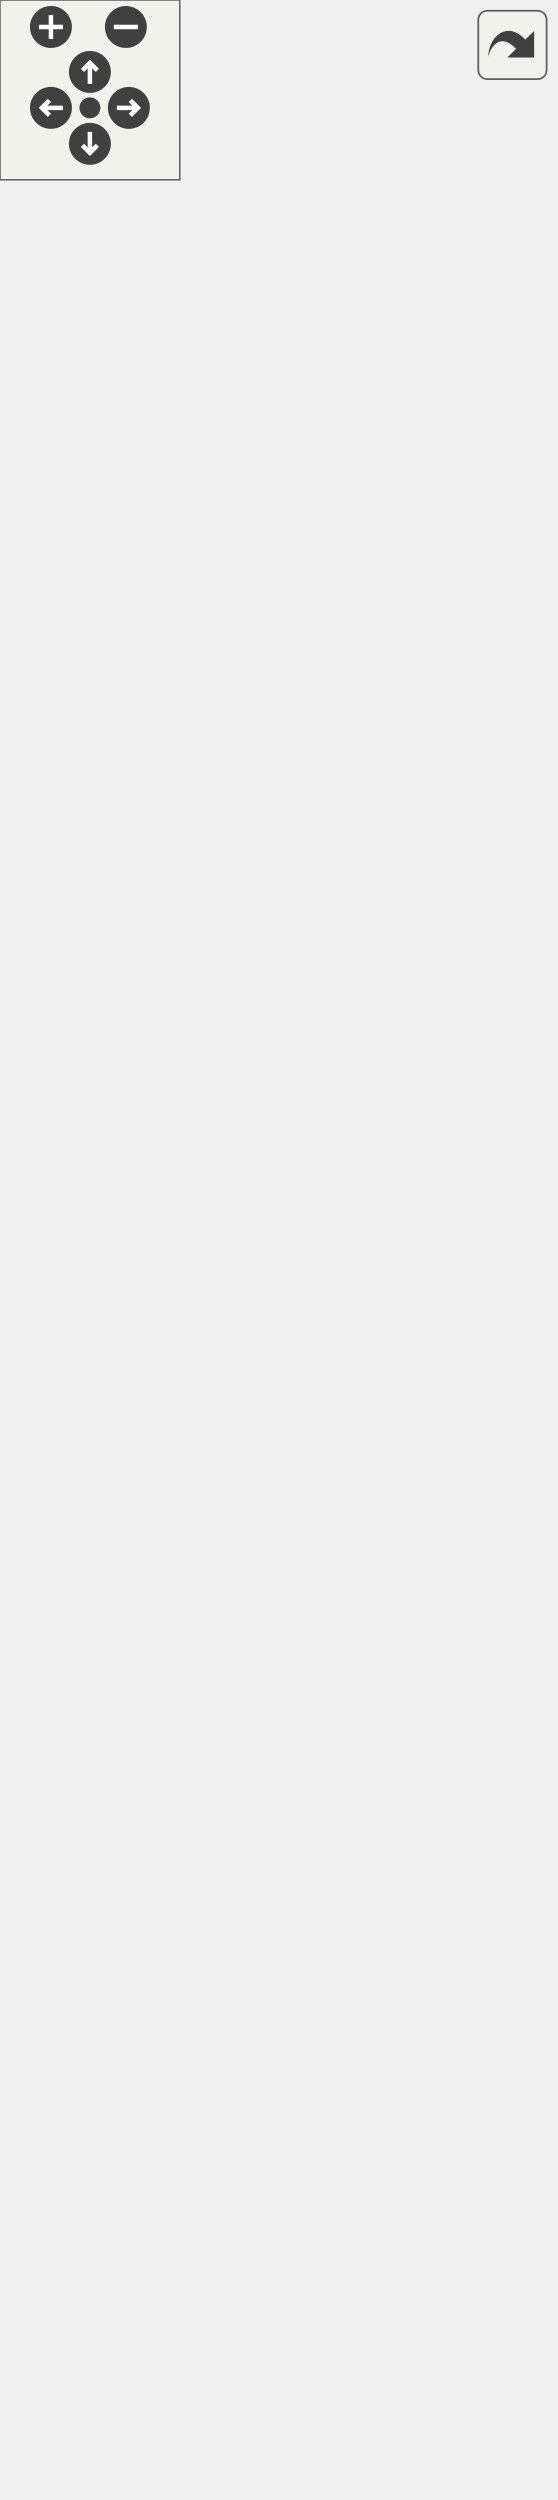
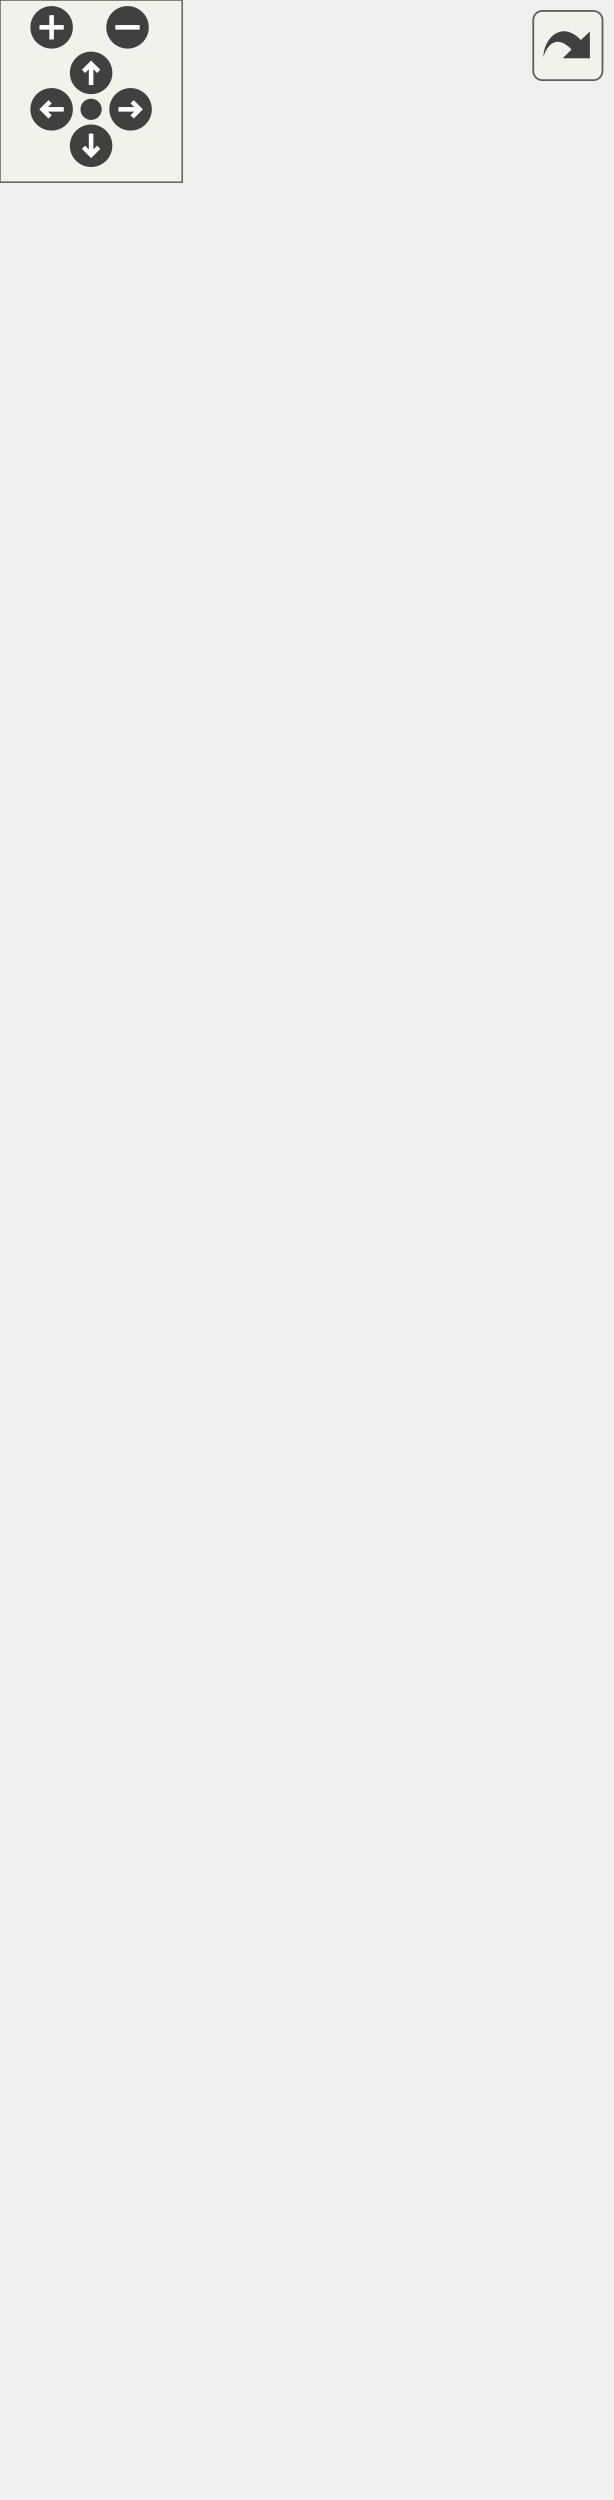
<svg xmlns="http://www.w3.org/2000/svg" xmlns:xlink="http://www.w3.org/1999/xlink" id="main" version="1.1" xml:space="preserve">
  <style type="text/css">
.edge:hover path { stroke: red; }
.edge:hover polygon { stroke: red; fill: red; }
</style>
  <defs>
    <circle id="rim" cx="0" cy="0" r="7" />
    <circle id="rim2" cx="0" cy="0" r="3.5" />
    <g id="zoomPlus">
      <use xlink:href="#rim" fill="#404040">
        <set attributeName="fill" to="#808080" begin="zoomplus.mouseover" end="zoomplus.mouseout" />
      </use>
      <path d="M-4,0h8M0,-4v8" fill="none" stroke="white" stroke-width="1.5" pointer-events="none" />
    </g>
    <g id="zoomMin">
      <use xlink:href="#rim" fill="#404040">
        <set attributeName="fill" to="#808080" begin="zoomminus.mouseover" end="zoomminus.mouseout" />
      </use>
      <path d="M-4,0h8" fill="none" stroke="white" stroke-width="1.5" pointer-events="none" />
    </g>
    <g id="dirArrow">
      <path fill="none" stroke="white" stroke-width="1.5" d="M0,-3.0v7 M-2.5,-0.5L0,-3.0L2.5,-0.5" />
    </g>
    <g id="resetDef">
      <use xlink:href="#rim2" fill="#404040">
        <set attributeName="fill" to="#808080" begin="reset.mouseover" end="reset.mouseout" />
      </use>
    </g>
  </defs>
  <svg id="graph" class="graph">
    <g id="viewport">
      <g id="node1" class="node">
        <g id="a_node1">
          <a xlink:title=" ">
-             <polygon fill="#999999" stroke="#666666" points="0,-0.5 0,-321.5 185,-321.5 185,-0.5 0,-0.5" />
-             <text text-anchor="middle" x="92.5" y="-309.5" font-family="Helvetica,sans-Serif" font-size="10.00">VSettings</text>
-             <polyline fill="none" stroke="#666666" points="0,-302.5 185,-302.5 " />
-             <text text-anchor="middle" x="92.5" y="-290.5" font-family="Helvetica,sans-Serif" font-size="10.00"> </text>
-             <polyline fill="none" stroke="#666666" points="0,-283.5 185,-283.5 " />
-             <text text-anchor="start" x="8" y="-271.5" font-family="Helvetica,sans-Serif" font-size="10.00">+ VSettings()</text>
+             <polygon fill="#999999" stroke="#666666" points="0,-0.5 0,-310.5 201,-310.5 201,-0.5 0,-0.5" />
+             <text text-anchor="middle" x="100.5" y="-298.5" font-family="Helvetica,sans-Serif" font-size="10.00">VSettings</text>
+             <polyline fill="none" stroke="#666666" points="0,-291.5 201,-291.5 " />
+             <text text-anchor="middle" x="100.5" y="-279.5" font-family="Helvetica,sans-Serif" font-size="10.00"> </text>
+             <polyline fill="none" stroke="#666666" points="0,-272.5 201,-272.5 " />
            <text text-anchor="start" x="8" y="-260.5" font-family="Helvetica,sans-Serif" font-size="10.00">+ VSettings()</text>
-             <text text-anchor="start" x="8" y="-249.5" font-family="Helvetica,sans-Serif" font-size="10.00">+ getPointNameLanguage()</text>
-             <text text-anchor="start" x="8" y="-238.5" font-family="Helvetica,sans-Serif" font-size="10.00">+ setPointNameLanguage()</text>
-             <text text-anchor="start" x="8" y="-227.5" font-family="Helvetica,sans-Serif" font-size="10.00">+ getPatternPath()</text>
-             <text text-anchor="start" x="8" y="-216.5" font-family="Helvetica,sans-Serif" font-size="10.00">+ SetPathPattern()</text>
-             <text text-anchor="start" x="8" y="-205.5" font-family="Helvetica,sans-Serif" font-size="10.00">+ getLayoutPath()</text>
-             <text text-anchor="start" x="8" y="-194.5" font-family="Helvetica,sans-Serif" font-size="10.00">+ SetPathLayout()</text>
-             <text text-anchor="start" x="8" y="-183.5" font-family="Helvetica,sans-Serif" font-size="10.00">+ getSeamlyLayoutAppPath()</text>
-             <text text-anchor="start" x="8" y="-172.5" font-family="Helvetica,sans-Serif" font-size="10.00">+ setSeamlyLayoutAppPath()</text>
-             <text text-anchor="start" x="8" y="-161.5" font-family="Helvetica,sans-Serif" font-size="10.00">and 60 more...</text>
-             <text text-anchor="start" x="8" y="-150.5" font-family="Helvetica,sans-Serif" font-size="10.00">+ getDefaultPatternPath()</text>
-             <text text-anchor="start" x="8" y="-139.5" font-family="Helvetica,sans-Serif" font-size="10.00">+ getDefaultLayoutPath()</text>
-             <text text-anchor="start" x="8" y="-128.5" font-family="Helvetica,sans-Serif" font-size="10.00">+ GetDefLayoutShift()</text>
-             <text text-anchor="start" x="8" y="-117.5" font-family="Helvetica,sans-Serif" font-size="10.00">+ getDefLayoutGap()</text>
-             <text text-anchor="start" x="8" y="-106.5" font-family="Helvetica,sans-Serif" font-size="10.00">+ GetDefLayoutGroup()</text>
-             <text text-anchor="start" x="8" y="-95.5" font-family="Helvetica,sans-Serif" font-size="10.00">+ GetDefLayoutRotate()</text>
-             <text text-anchor="start" x="8" y="-84.5" font-family="Helvetica,sans-Serif" font-size="10.00">+ GetDefLayoutRotationIncrease()</text>
-             <text text-anchor="start" x="8" y="-73.5" font-family="Helvetica,sans-Serif" font-size="10.00">+ GetDefLayoutAutoCrop()</text>
-             <text text-anchor="start" x="8" y="-62.5" font-family="Helvetica,sans-Serif" font-size="10.00">+ GetDefLayoutSaveLength()</text>
-             <text text-anchor="start" x="8" y="-51.5" font-family="Helvetica,sans-Serif" font-size="10.00">+ GetDefLayoutUnitePages()</text>
-             <text text-anchor="start" x="8" y="-40.5" font-family="Helvetica,sans-Serif" font-size="10.00">+ GetDefIgnoreAllFields()</text>
-             <text text-anchor="start" x="8" y="-29.5" font-family="Helvetica,sans-Serif" font-size="10.00">+ useDefStripOptimization()</text>
-             <text text-anchor="start" x="8" y="-18.5" font-family="Helvetica,sans-Serif" font-size="10.00">+ GetDefMultiplier()</text>
-             <text text-anchor="start" x="8" y="-7.5" font-family="Helvetica,sans-Serif" font-size="10.00">+ GetDefTextAsPaths()</text>
+             <text text-anchor="start" x="8" y="-249.5" font-family="Helvetica,sans-Serif" font-size="10.00">+ VSettings()</text>
+             <text text-anchor="start" x="8" y="-238.5" font-family="Helvetica,sans-Serif" font-size="10.00">+ getPointNameLanguage()</text>
+             <text text-anchor="start" x="8" y="-227.5" font-family="Helvetica,sans-Serif" font-size="10.00">+ setPointNameLanguage()</text>
+             <text text-anchor="start" x="8" y="-216.5" font-family="Helvetica,sans-Serif" font-size="10.00">+ getPatternPath()</text>
+             <text text-anchor="start" x="8" y="-205.5" font-family="Helvetica,sans-Serif" font-size="10.00">+ SetPathPattern()</text>
+             <text text-anchor="start" x="8" y="-194.5" font-family="Helvetica,sans-Serif" font-size="10.00">+ getLayoutPath()</text>
+             <text text-anchor="start" x="8" y="-183.5" font-family="Helvetica,sans-Serif" font-size="10.00">+ SetPathLayout()</text>
+             <text text-anchor="start" x="8" y="-172.5" font-family="Helvetica,sans-Serif" font-size="10.00">+ getSeamlyLayoutAppPath()</text>
+             <text text-anchor="start" x="8" y="-161.5" font-family="Helvetica,sans-Serif" font-size="10.00">+ setSeamlyLayoutAppPath()</text>
+             <text text-anchor="start" x="8" y="-150.5" font-family="Helvetica,sans-Serif" font-size="10.00">and 60 more...</text>
+             <text text-anchor="start" x="8" y="-139.5" font-family="Helvetica,sans-Serif" font-size="10.00">+ getDefaultPatternPath()</text>
+             <text text-anchor="start" x="8" y="-128.5" font-family="Helvetica,sans-Serif" font-size="10.00">+ getSamplePatternsPath()</text>
+             <text text-anchor="start" x="8" y="-117.5" font-family="Helvetica,sans-Serif" font-size="10.00">+ SeedSamplePatterns()</text>
+             <text text-anchor="start" x="8" y="-106.5" font-family="Helvetica,sans-Serif" font-size="10.00">+ getSampleMeasurementsIndividual</text>
+             <text text-anchor="start" x="8" y="-95.5" font-family="Helvetica,sans-Serif" font-size="10.00">Path()</text>
+             <text text-anchor="start" x="8" y="-84.5" font-family="Helvetica,sans-Serif" font-size="10.00">+ getSampleMeasurementsMultisize</text>
+             <text text-anchor="start" x="8" y="-73.5" font-family="Helvetica,sans-Serif" font-size="10.00">Path()</text>
+             <text text-anchor="start" x="8" y="-62.5" font-family="Helvetica,sans-Serif" font-size="10.00">+ SeedSampleMeasurements()</text>
+             <text text-anchor="start" x="8" y="-51.5" font-family="Helvetica,sans-Serif" font-size="10.00">+ getDefaultLayoutPath()</text>
+             <text text-anchor="start" x="8" y="-40.5" font-family="Helvetica,sans-Serif" font-size="10.00">+ GetDefLayoutShift()</text>
+             <text text-anchor="start" x="8" y="-29.5" font-family="Helvetica,sans-Serif" font-size="10.00">+ getDefLayoutGap()</text>
+             <text text-anchor="start" x="8" y="-18.5" font-family="Helvetica,sans-Serif" font-size="10.00">+ GetDefLayoutGroup()</text>
+             <text text-anchor="start" x="8" y="-7.5" font-family="Helvetica,sans-Serif" font-size="10.00">and 9 more...</text>
          </a>
        </g>
      </g>
      <g id="node2" class="node">
        <g id="a_node2">
          <a xlink:href="../../de/d0f/classVCommonSettings.html" target="_top" xlink:title=" ">
-             <polygon fill="white" stroke="#666666" points="3.5,-358.5 3.5,-679.5 181.5,-679.5 181.5,-358.5 3.5,-358.5" />
-             <text text-anchor="middle" x="92.5" y="-667.5" font-family="Helvetica,sans-Serif" font-size="10.00">VCommonSettings</text>
-             <polyline fill="none" stroke="#666666" points="3.5,-660.5 181.5,-660.5 " />
-             <text text-anchor="start" x="11.5" y="-648.5" font-family="Helvetica,sans-Serif" font-size="10.00">+ unixStandardSharePath</text>
-             <polyline fill="none" stroke="#666666" points="3.5,-641.5 181.5,-641.5 " />
-             <text text-anchor="start" x="11.5" y="-629.5" font-family="Helvetica,sans-Serif" font-size="10.00">+ VCommonSettings()</text>
-             <text text-anchor="start" x="11.5" y="-618.5" font-family="Helvetica,sans-Serif" font-size="10.00">+ VCommonSettings()</text>
-             <text text-anchor="start" x="11.5" y="-607.5" font-family="Helvetica,sans-Serif" font-size="10.00">+ getDataRoot()</text>
-             <text text-anchor="start" x="11.5" y="-596.5" font-family="Helvetica,sans-Serif" font-size="10.00">+ setDataRoot()</text>
-             <text text-anchor="start" x="11.5" y="-585.5" font-family="Helvetica,sans-Serif" font-size="10.00">+ getIndividualSizePath()</text>
-             <text text-anchor="start" x="11.5" y="-574.5" font-family="Helvetica,sans-Serif" font-size="10.00">+ setIndividualSizePath()</text>
-             <text text-anchor="start" x="11.5" y="-563.5" font-family="Helvetica,sans-Serif" font-size="10.00">+ getMultisizePath()</text>
-             <text text-anchor="start" x="11.5" y="-552.5" font-family="Helvetica,sans-Serif" font-size="10.00">+ setMultisizePath()</text>
-             <text text-anchor="start" x="11.5" y="-541.5" font-family="Helvetica,sans-Serif" font-size="10.00">+ getBodyScansPath()</text>
-             <text text-anchor="start" x="11.5" y="-530.5" font-family="Helvetica,sans-Serif" font-size="10.00">+ setBodyScansPath()</text>
-             <text text-anchor="start" x="11.5" y="-519.5" font-family="Helvetica,sans-Serif" font-size="10.00">and 299 more...</text>
-             <text text-anchor="start" x="11.5" y="-508.5" font-family="Helvetica,sans-Serif" font-size="10.00">+ SharePath()</text>
-             <text text-anchor="start" x="11.5" y="-497.5" font-family="Helvetica,sans-Serif" font-size="10.00">+ MultisizeTablesPath()</text>
-             <text text-anchor="start" x="11.5" y="-486.5" font-family="Helvetica,sans-Serif" font-size="10.00">+ StandardTemplatesPath()</text>
-             <text text-anchor="start" x="11.5" y="-475.5" font-family="Helvetica,sans-Serif" font-size="10.00">+ PrepareStandardTemplates()</text>
-             <text text-anchor="start" x="11.5" y="-464.5" font-family="Helvetica,sans-Serif" font-size="10.00">+ prepareMultisizeTables()</text>
-             <text text-anchor="start" x="11.5" y="-453.5" font-family="Helvetica,sans-Serif" font-size="10.00">+ getDefaultDataRoot()</text>
-             <text text-anchor="start" x="11.5" y="-442.5" font-family="Helvetica,sans-Serif" font-size="10.00">+ getLegacyDataRoot()</text>
-             <text text-anchor="start" x="11.5" y="-431.5" font-family="Helvetica,sans-Serif" font-size="10.00">+ dataRoot()</text>
-             <text text-anchor="start" x="11.5" y="-420.5" font-family="Helvetica,sans-Serif" font-size="10.00">+ dataSubdirPath()</text>
-             <text text-anchor="start" x="11.5" y="-409.5" font-family="Helvetica,sans-Serif" font-size="10.00">+ initializeDataRoot()</text>
-             <text text-anchor="start" x="11.5" y="-398.5" font-family="Helvetica,sans-Serif" font-size="10.00">and 17 more...</text>
-             <text text-anchor="start" x="11.5" y="-387.5" font-family="Helvetica,sans-Serif" font-size="10.00">- commonSettingsOrganization()</text>
-             <text text-anchor="start" x="11.5" y="-376.5" font-family="Helvetica,sans-Serif" font-size="10.00">- mergeStrayCommonSettings()</text>
-             <text text-anchor="start" x="11.5" y="-365.5" font-family="Helvetica,sans-Serif" font-size="10.00">- removeStrayCommonSettings()</text>
+             <polygon fill="white" stroke="#666666" points="11.5,-347.5 11.5,-668.5 189.5,-668.5 189.5,-347.5 11.5,-347.5" />
+             <text text-anchor="middle" x="100.5" y="-656.5" font-family="Helvetica,sans-Serif" font-size="10.00">VCommonSettings</text>
+             <polyline fill="none" stroke="#666666" points="11.5,-649.5 189.5,-649.5 " />
+             <text text-anchor="start" x="19.5" y="-637.5" font-family="Helvetica,sans-Serif" font-size="10.00">+ unixStandardSharePath</text>
+             <polyline fill="none" stroke="#666666" points="11.5,-630.5 189.5,-630.5 " />
+             <text text-anchor="start" x="19.5" y="-618.5" font-family="Helvetica,sans-Serif" font-size="10.00">+ VCommonSettings()</text>
+             <text text-anchor="start" x="19.5" y="-607.5" font-family="Helvetica,sans-Serif" font-size="10.00">+ VCommonSettings()</text>
+             <text text-anchor="start" x="19.5" y="-596.5" font-family="Helvetica,sans-Serif" font-size="10.00">+ getDataRoot()</text>
+             <text text-anchor="start" x="19.5" y="-585.5" font-family="Helvetica,sans-Serif" font-size="10.00">+ setDataRoot()</text>
+             <text text-anchor="start" x="19.5" y="-574.5" font-family="Helvetica,sans-Serif" font-size="10.00">+ getIndividualSizePath()</text>
+             <text text-anchor="start" x="19.5" y="-563.5" font-family="Helvetica,sans-Serif" font-size="10.00">+ setIndividualSizePath()</text>
+             <text text-anchor="start" x="19.5" y="-552.5" font-family="Helvetica,sans-Serif" font-size="10.00">+ getMultisizePath()</text>
+             <text text-anchor="start" x="19.5" y="-541.5" font-family="Helvetica,sans-Serif" font-size="10.00">+ setMultisizePath()</text>
+             <text text-anchor="start" x="19.5" y="-530.5" font-family="Helvetica,sans-Serif" font-size="10.00">+ getBodyScansPath()</text>
+             <text text-anchor="start" x="19.5" y="-519.5" font-family="Helvetica,sans-Serif" font-size="10.00">+ setBodyScansPath()</text>
+             <text text-anchor="start" x="19.5" y="-508.5" font-family="Helvetica,sans-Serif" font-size="10.00">and 299 more...</text>
+             <text text-anchor="start" x="19.5" y="-497.5" font-family="Helvetica,sans-Serif" font-size="10.00">+ SharePath()</text>
+             <text text-anchor="start" x="19.5" y="-486.5" font-family="Helvetica,sans-Serif" font-size="10.00">+ MultisizeTablesPath()</text>
+             <text text-anchor="start" x="19.5" y="-475.5" font-family="Helvetica,sans-Serif" font-size="10.00">+ StandardTemplatesPath()</text>
+             <text text-anchor="start" x="19.5" y="-464.5" font-family="Helvetica,sans-Serif" font-size="10.00">+ PrepareStandardTemplates()</text>
+             <text text-anchor="start" x="19.5" y="-453.5" font-family="Helvetica,sans-Serif" font-size="10.00">+ prepareMultisizeTables()</text>
+             <text text-anchor="start" x="19.5" y="-442.5" font-family="Helvetica,sans-Serif" font-size="10.00">+ getDefaultDataRoot()</text>
+             <text text-anchor="start" x="19.5" y="-431.5" font-family="Helvetica,sans-Serif" font-size="10.00">+ getLegacyDataRoot()</text>
+             <text text-anchor="start" x="19.5" y="-420.5" font-family="Helvetica,sans-Serif" font-size="10.00">+ dataRoot()</text>
+             <text text-anchor="start" x="19.5" y="-409.5" font-family="Helvetica,sans-Serif" font-size="10.00">+ dataSubdirPath()</text>
+             <text text-anchor="start" x="19.5" y="-398.5" font-family="Helvetica,sans-Serif" font-size="10.00">+ initializeDataRoot()</text>
+             <text text-anchor="start" x="19.5" y="-387.5" font-family="Helvetica,sans-Serif" font-size="10.00">and 17 more...</text>
+             <text text-anchor="start" x="19.5" y="-376.5" font-family="Helvetica,sans-Serif" font-size="10.00">- commonSettingsOrganization()</text>
+             <text text-anchor="start" x="19.5" y="-365.5" font-family="Helvetica,sans-Serif" font-size="10.00">- mergeStrayCommonSettings()</text>
+             <text text-anchor="start" x="19.5" y="-354.5" font-family="Helvetica,sans-Serif" font-size="10.00">- removeStrayCommonSettings()</text>
          </a>
        </g>
      </g>
      <g id="edge1" class="edge">
-         <path fill="none" stroke="#63b8ff" d="M92.5,-348.45C92.5,-339.54 92.5,-330.61 92.5,-321.74" />
-         <polygon fill="none" stroke="#63b8ff" points="89,-348.48 92.5,-358.48 96,-348.48 89,-348.48" />
+         <path fill="none" stroke="#63b8ff" d="M100.5,-337.37C100.5,-328.48 100.5,-319.57 100.5,-310.73" />
+         <polygon fill="none" stroke="#63b8ff" points="97,-337.39 100.5,-347.39 104,-337.39 97,-337.39" />
      </g>
      <g id="node3" class="node">
        <g id="a_node3">
          <a xlink:title=" ">
-             <polygon fill="white" stroke="#666666" points="60.5,-716.5 60.5,-773.5 124.5,-773.5 124.5,-716.5 60.5,-716.5" />
-             <text text-anchor="middle" x="92.5" y="-761.5" font-family="Helvetica,sans-Serif" font-size="10.00">QSettings</text>
-             <polyline fill="none" stroke="#666666" points="60.5,-754.5 124.5,-754.5 " />
-             <text text-anchor="middle" x="92.5" y="-742.5" font-family="Helvetica,sans-Serif" font-size="10.00"> </text>
-             <polyline fill="none" stroke="#666666" points="60.5,-735.5 124.5,-735.5 " />
-             <text text-anchor="middle" x="92.5" y="-723.5" font-family="Helvetica,sans-Serif" font-size="10.00"> </text>
+             <polygon fill="white" stroke="#666666" points="68.5,-705.5 68.5,-762.5 132.5,-762.5 132.5,-705.5 68.5,-705.5" />
+             <text text-anchor="middle" x="100.5" y="-750.5" font-family="Helvetica,sans-Serif" font-size="10.00">QSettings</text>
+             <polyline fill="none" stroke="#666666" points="68.5,-743.5 132.5,-743.5 " />
+             <text text-anchor="middle" x="100.5" y="-731.5" font-family="Helvetica,sans-Serif" font-size="10.00"> </text>
+             <polyline fill="none" stroke="#666666" points="68.5,-724.5 132.5,-724.5 " />
+             <text text-anchor="middle" x="100.5" y="-712.5" font-family="Helvetica,sans-Serif" font-size="10.00"> </text>
          </a>
        </g>
      </g>
      <g id="edge2" class="edge">
-         <path fill="none" stroke="#63b8ff" d="M92.5,-705.91C92.5,-698.02 92.5,-689.25 92.5,-679.93" />
-         <polygon fill="none" stroke="#63b8ff" points="89,-706.08 92.5,-716.08 96,-706.08 89,-706.08" />
+         <path fill="none" stroke="#63b8ff" d="M100.5,-694.91C100.5,-687.02 100.5,-678.25 100.5,-668.93" />
+         <polygon fill="none" stroke="#63b8ff" points="97,-695.08 100.5,-705.08 104,-695.08 97,-695.08" />
      </g>
    </g>
  </svg>
  <g id="navigator" transform="translate(0 0)" fill="#404254">
    <rect fill="#f2f5e9" fill-opacity="0.5" stroke="#606060" stroke-width=".5" x="0" y="0" width="60" height="60" />
    <use id="zoomplus" xlink:href="#zoomPlus" x="17" y="9" />
    <use id="zoomminus" xlink:href="#zoomMin" x="42" y="9" />
    <use id="reset" xlink:href="#resetDef" x="30" y="36" />
    <g id="arrowUp" xlink:href="#dirArrow" transform="translate(30 24)">
      <use xlink:href="#rim" fill="#404040">
        <set attributeName="fill" to="#808080" begin="arrowUp.mouseover" end="arrowUp.mouseout" />
      </use>
      <path fill="none" stroke="white" stroke-width="1.5" d="M0,-3.0v7 M-2.5,-0.5L0,-3.0L2.5,-0.5" />
    </g>
    <g id="arrowRight" xlink:href="#dirArrow" transform="rotate(90) translate(36 -43)">
      <use xlink:href="#rim" fill="#404040">
        <set attributeName="fill" to="#808080" begin="arrowRight.mouseover" end="arrowRight.mouseout" />
      </use>
      <path fill="none" stroke="white" stroke-width="1.5" d="M0,-3.0v7 M-2.5,-0.5L0,-3.0L2.5,-0.5" />
    </g>
    <g id="arrowDown" xlink:href="#dirArrow" transform="rotate(180) translate(-30 -48)">
      <use xlink:href="#rim" fill="#404040">
        <set attributeName="fill" to="#808080" begin="arrowDown.mouseover" end="arrowDown.mouseout" />
      </use>
      <path fill="none" stroke="white" stroke-width="1.5" d="M0,-3.0v7 M-2.5,-0.5L0,-3.0L2.5,-0.5" />
    </g>
    <g id="arrowLeft" xlink:href="#dirArrow" transform="rotate(270) translate(-36 17)">
      <use xlink:href="#rim" fill="#404040">
        <set attributeName="fill" to="#808080" begin="arrowLeft.mouseover" end="arrowLeft.mouseout" />
      </use>
      <path fill="none" stroke="white" stroke-width="1.5" d="M0,-3.0v7 M-2.5,-0.5L0,-3.0L2.5,-0.5" />
    </g>
  </g>
  <svg viewBox="0 0 15 15" width="100%" height="30px" preserveAspectRatio="xMaxYMin meet">
    <g id="arrow_out" transform="scale(0.3 0.3)">
      <a xlink:href="classVSettings__inherit__graph_org.svg" target="_base">
        <rect id="button" ry="5" rx="5" y="6" x="6" height="38" width="38" fill="#f2f5e9" fill-opacity="0.5" stroke="#606060" stroke-width="1.0" />
        <path id="arrow" d="M 11.5,31.437 C 11.94,20.098 22.043,11.323 32.159,21.979 L 37.069,17.246 C 37.069,17.246 37.088,32 37.088,32 L 22.16,31.978 C 22.16,31.978 26.998,27.14 26.998,27.14 C 18.529,18.264 13.292,25.23 11.5,31.437 z" style="fill:#404040;" />
      </a>
    </g>
  </svg>
</svg>
